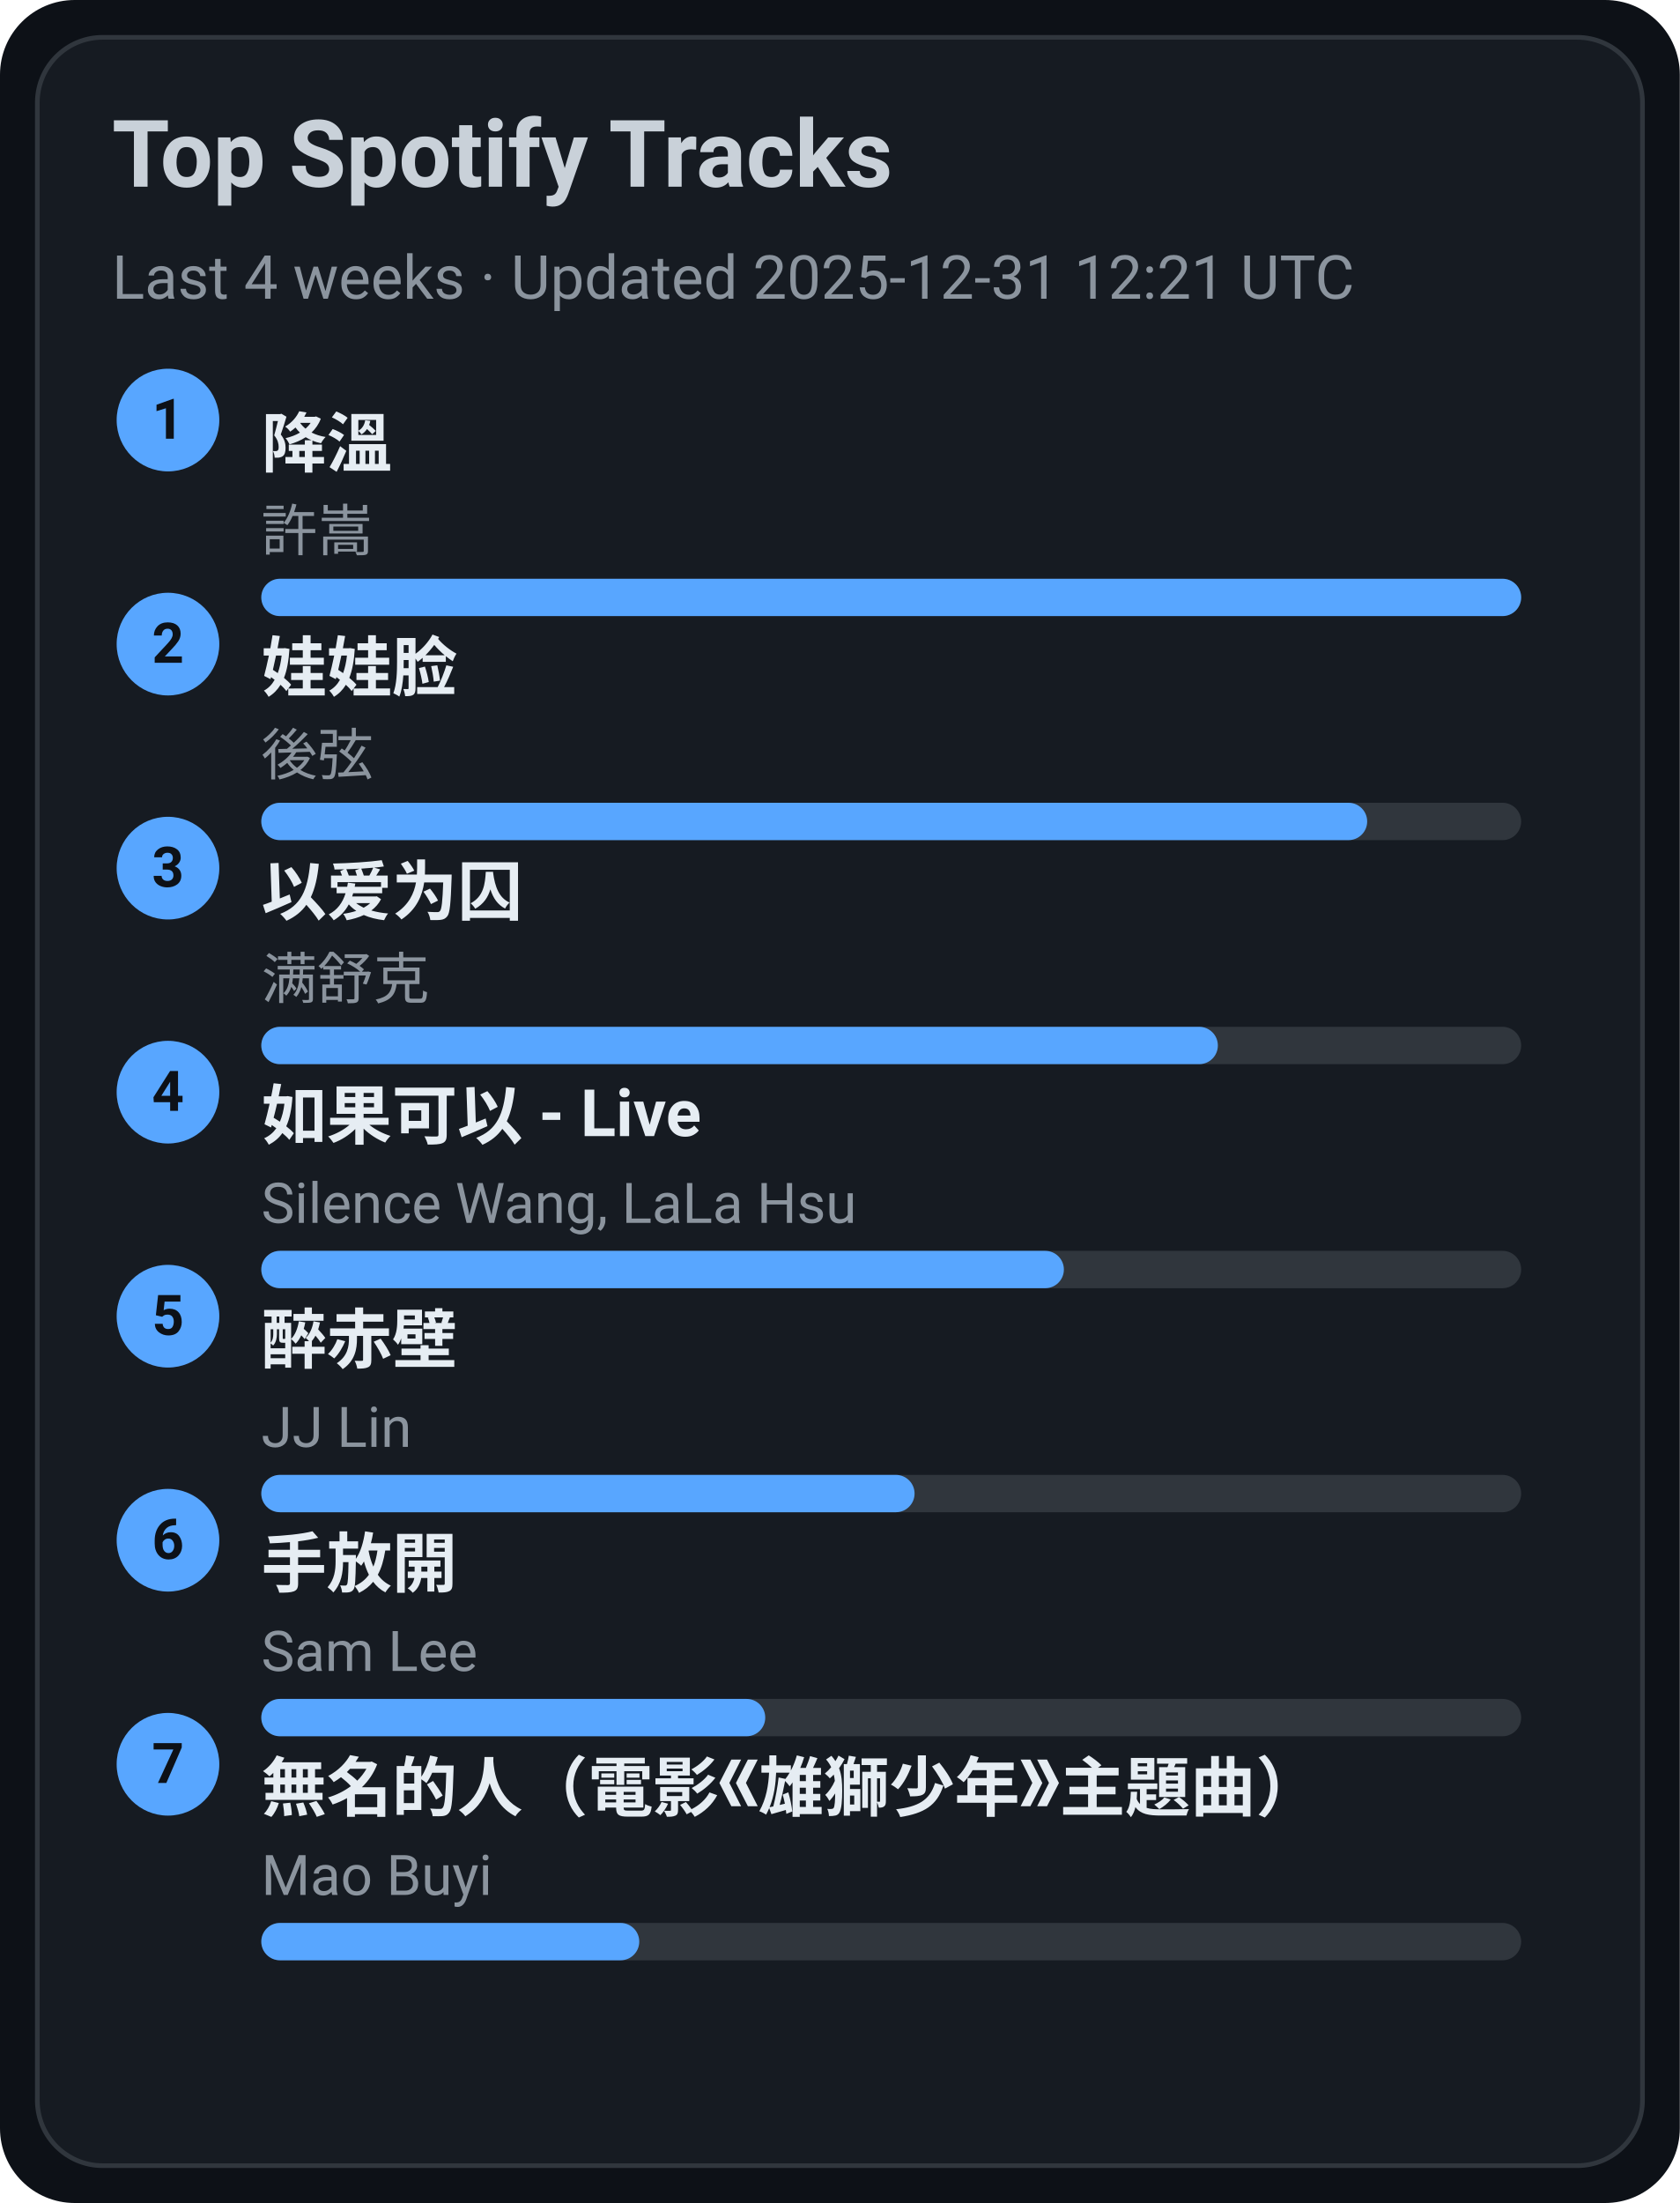
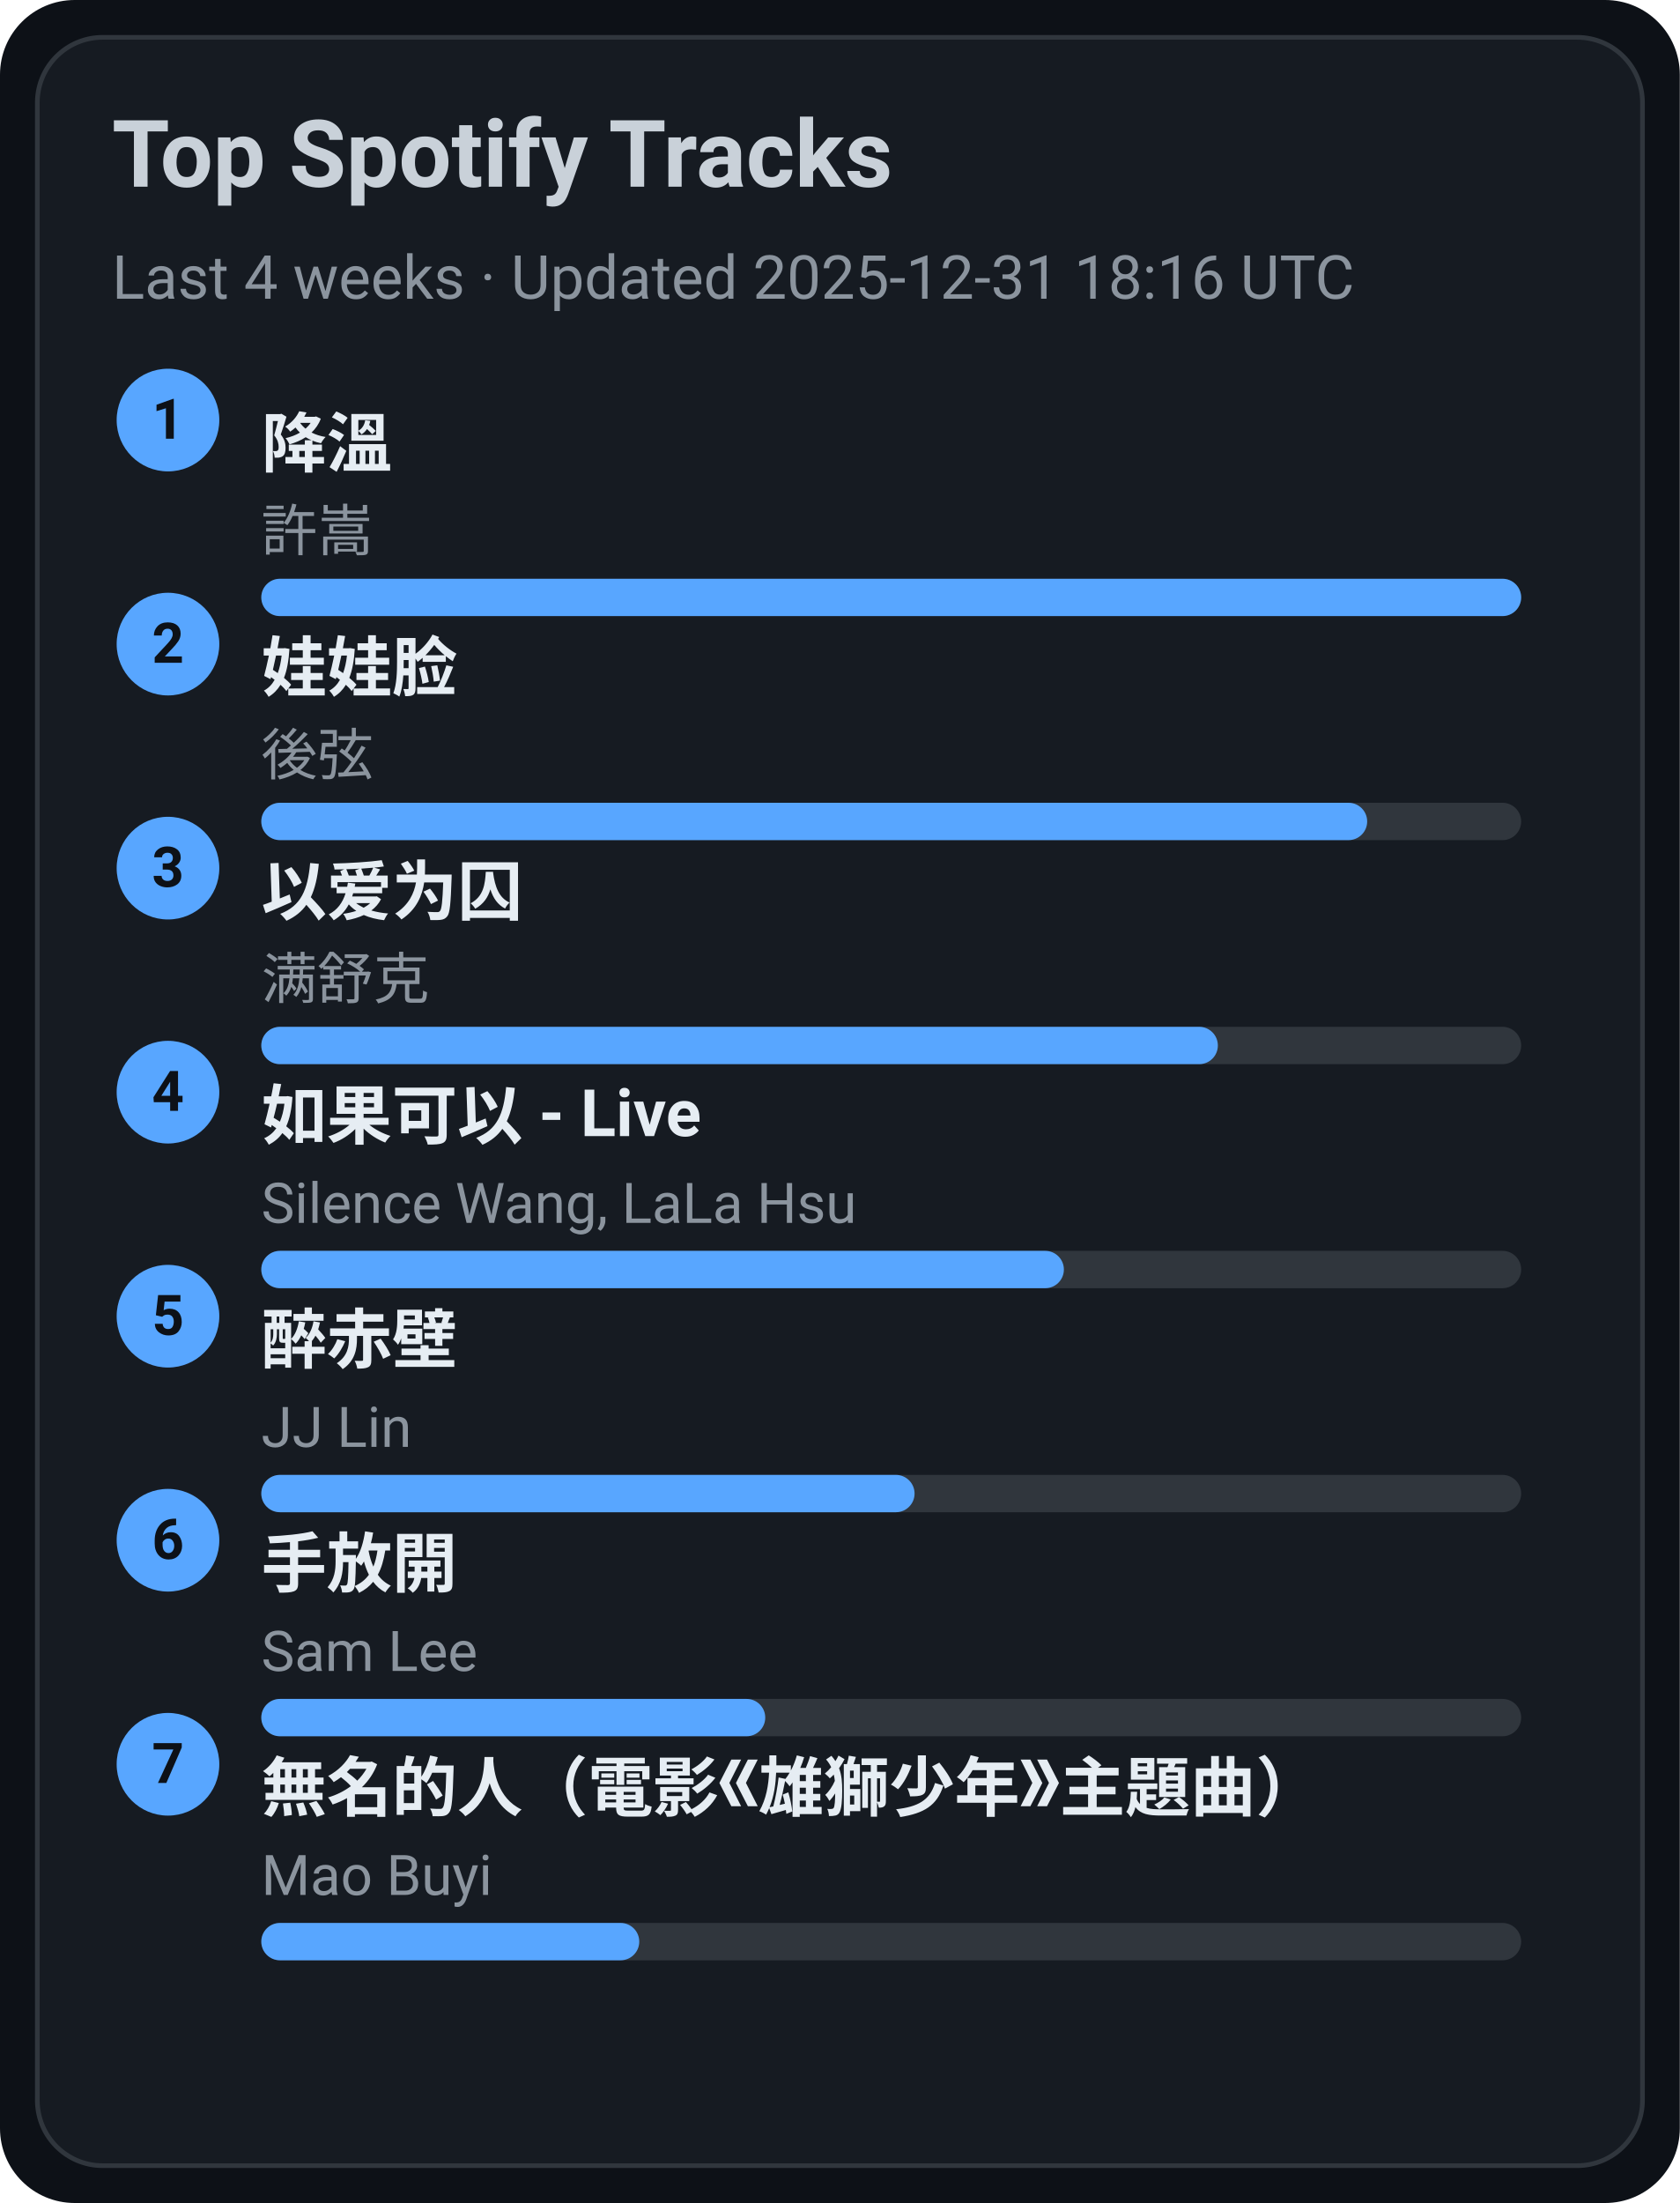
<svg xmlns="http://www.w3.org/2000/svg" width="360" height="472" viewBox="0 0 360 472">
  <style>text{font-family:-apple-system,BlinkMacSystemFont,Segoe UI,Roboto,Ubuntu,Helvetica Neue,Arial,Noto Sans,sans-serif}</style>
  <rect width="360" height="472" rx="16" fill="#0d1117" />
  <rect x="8" y="8" width="344" height="456" rx="14" fill="#161b22" stroke="#30363d" />
  <text x="24" y="40" font-size="20" fill="#c9d1d9" font-weight="600">Top Spotify Tracks</text>
-   <text x="24" y="64" font-size="13" fill="#8b949e">Last 4 weeks · Updated 2025-12-31 12:21 UTC</text>
+   <text x="24" y="64" font-size="13" fill="#8b949e">Last 4 weeks · Updated 2025-12-31 18:16 UTC</text>
  <circle cx="36" cy="90" r="11" fill="#58a6ff" />
  <text x="36" y="94" text-anchor="middle" font-size="12" fill="#0d1117" font-weight="700">1</text>
  <a href="https://open.spotify.com/track/2q9uhrOfyOnBa3oWR1PfYT" target="_blank" rel="noopener noreferrer">
    <text x="56" y="100" font-size="14" fill="#e6edf3" font-weight="600">降溫</text>
  </a>
  <text x="56" y="118" font-size="12" fill="#8b949e">許嵩</text>
  <rect x="56" y="124" width="270" height="8" rx="4" fill="#30363d" />
  <rect x="56" y="124" width="270" height="8" rx="4" fill="#58a6ff" />
  <circle cx="36" cy="138" r="11" fill="#58a6ff" />
  <text x="36" y="142" text-anchor="middle" font-size="12" fill="#0d1117" font-weight="700">2</text>
  <a href="https://open.spotify.com/track/08ouEICweFmqfgPJnRIQkE" target="_blank" rel="noopener noreferrer">
    <text x="56" y="148" font-size="14" fill="#e6edf3" font-weight="600">娃娃脸</text>
  </a>
  <text x="56" y="166" font-size="12" fill="#8b949e">後弦</text>
  <rect x="56" y="172" width="270" height="8" rx="4" fill="#30363d" />
  <rect x="56" y="172" width="237" height="8" rx="4" fill="#58a6ff" />
  <circle cx="36" cy="186" r="11" fill="#58a6ff" />
  <text x="36" y="190" text-anchor="middle" font-size="12" fill="#0d1117" font-weight="700">3</text>
  <a href="https://open.spotify.com/track/0RW2LEfGQK5BaIho6sSLqf" target="_blank" rel="noopener noreferrer">
    <text x="56" y="196" font-size="14" fill="#e6edf3" font-weight="600">以爱为囚</text>
  </a>
  <text x="56" y="214" font-size="12" fill="#8b949e">满舒克</text>
  <rect x="56" y="220" width="270" height="8" rx="4" fill="#30363d" />
  <rect x="56" y="220" width="205" height="8" rx="4" fill="#58a6ff" />
  <circle cx="36" cy="234" r="11" fill="#58a6ff" />
  <text x="36" y="238" text-anchor="middle" font-size="12" fill="#0d1117" font-weight="700">4</text>
  <a href="https://open.spotify.com/track/6IF65dJzfmPcX7jwDegwoo" target="_blank" rel="noopener noreferrer">
    <text x="56" y="244" font-size="14" fill="#e6edf3" font-weight="600">如果可以 - Live</text>
  </a>
  <text x="56" y="262" font-size="12" fill="#8b949e">Silence Wang, LaLa Hsu</text>
  <rect x="56" y="268" width="270" height="8" rx="4" fill="#30363d" />
  <rect x="56" y="268" width="172" height="8" rx="4" fill="#58a6ff" />
  <circle cx="36" cy="282" r="11" fill="#58a6ff" />
  <text x="36" y="286" text-anchor="middle" font-size="12" fill="#0d1117" font-weight="700">5</text>
  <a href="https://open.spotify.com/track/69lAYqbyHL1A0gctdLd9WV" target="_blank" rel="noopener noreferrer">
    <text x="56" y="292" font-size="14" fill="#e6edf3" font-weight="600">醉赤壁</text>
  </a>
  <text x="56" y="310" font-size="12" fill="#8b949e">JJ Lin</text>
  <rect x="56" y="316" width="270" height="8" rx="4" fill="#30363d" />
  <rect x="56" y="316" width="140" height="8" rx="4" fill="#58a6ff" />
  <circle cx="36" cy="330" r="11" fill="#58a6ff" />
  <text x="36" y="334" text-anchor="middle" font-size="12" fill="#0d1117" font-weight="700">6</text>
  <a href="https://open.spotify.com/track/2Dd9EXYXI2NNrLG61OtWQv" target="_blank" rel="noopener noreferrer">
    <text x="56" y="340" font-size="14" fill="#e6edf3" font-weight="600">手放開</text>
  </a>
  <text x="56" y="358" font-size="12" fill="#8b949e">Sam Lee</text>
  <rect x="56" y="364" width="270" height="8" rx="4" fill="#30363d" />
  <rect x="56" y="364" width="108" height="8" rx="4" fill="#58a6ff" />
  <circle cx="36" cy="378" r="11" fill="#58a6ff" />
  <text x="36" y="382" text-anchor="middle" font-size="12" fill="#0d1117" font-weight="700">7</text>
  <a href="https://open.spotify.com/track/72kP6AJqsEeSLkO640Tu7F" target="_blank" rel="noopener noreferrer">
    <text x="56" y="388" font-size="14" fill="#e6edf3" font-weight="600">無名的人（電影《雄獅少年》主題曲）</text>
  </a>
  <text x="56" y="406" font-size="12" fill="#8b949e">Mao Buyi</text>
  <rect x="56" y="412" width="270" height="8" rx="4" fill="#30363d" />
  <rect x="56" y="412" width="81" height="8" rx="4" fill="#58a6ff" />
</svg>
